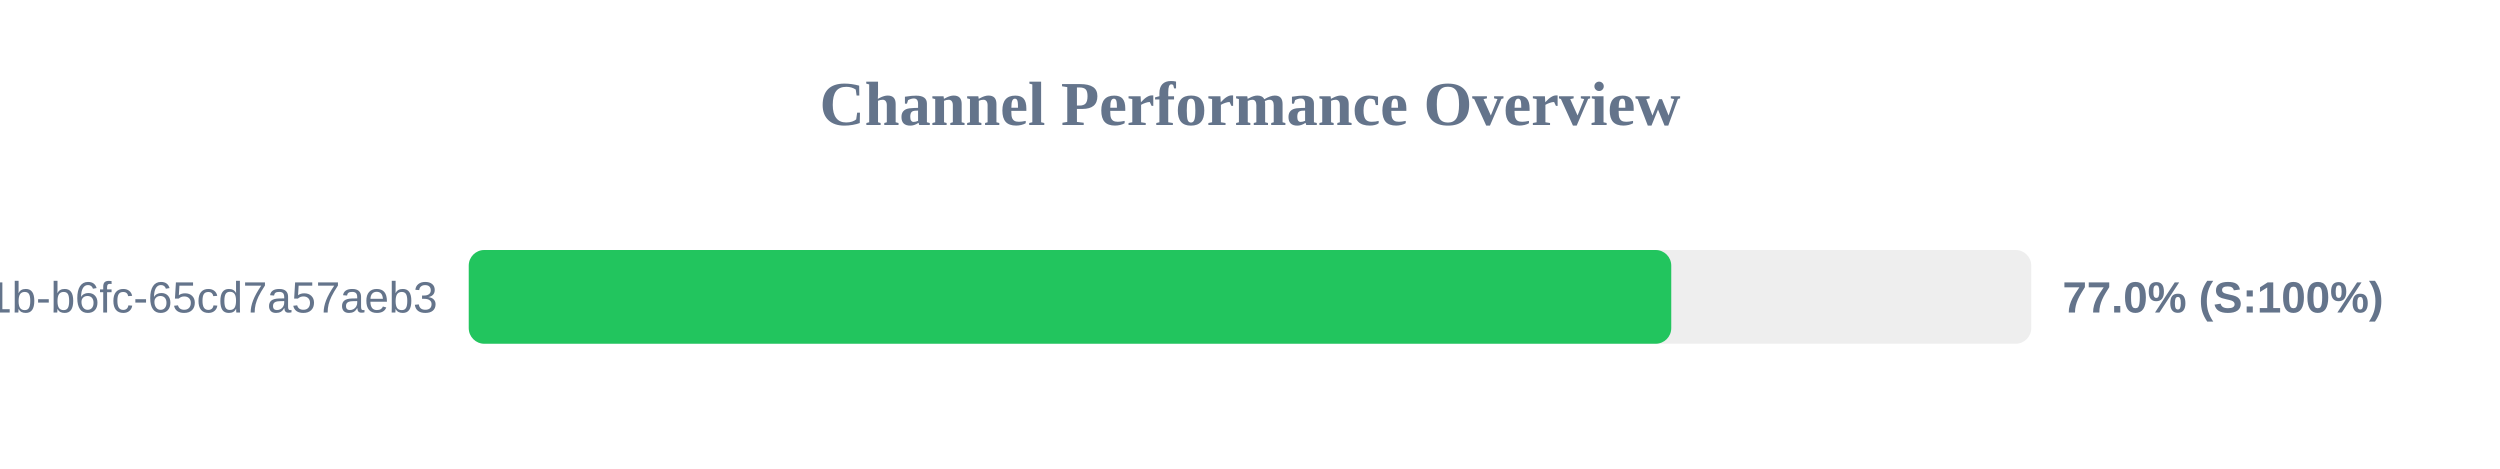
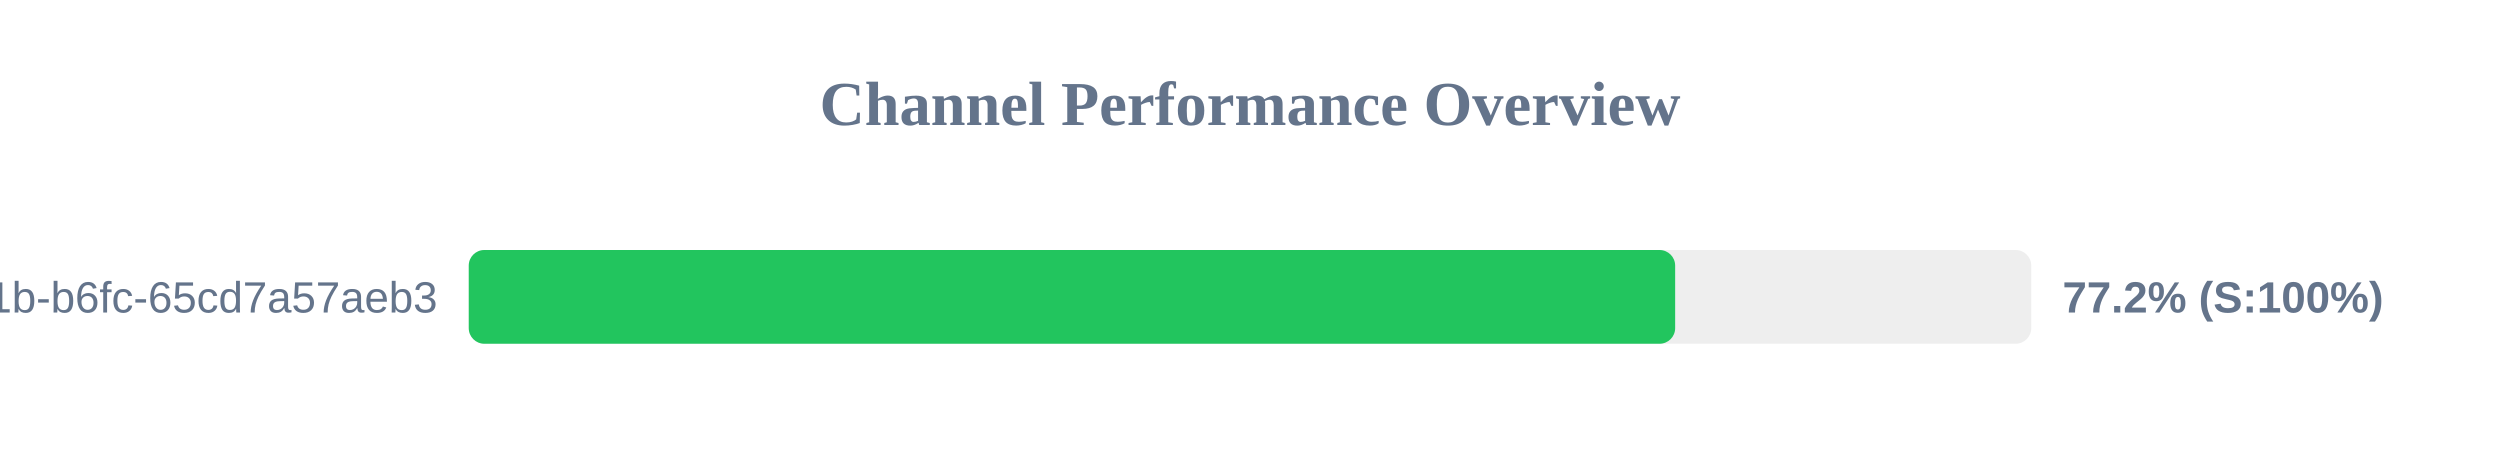
<svg xmlns="http://www.w3.org/2000/svg" width="800" height="150" version="1.1">
  <style>
        .row { font: 14px Arial; fill: #64748b; }
        .score { font: bold 14px Arial; fill: #64748b; }
    </style>
  <text x="400" y="40" text-anchor="middle" font-size="20px" font-weight="bold" fill="#64748b">Channel Performance Overview</text>
  <rect x="150" y="80" width="500" height="30" fill="#eee" rx="5" />
-   <rect x="150" y="80" width="384.8" height="30" fill="#22c55e" rx="5" />
+   <rect x="150" y="80" width="386.05" height="30" fill="#22c55e" rx="5" />
  <text x="140" y="100" text-anchor="end" class="row">?uuid=9c859345-959f-491b-b6fc-65cd7a57aeb3</text>
-   <text x="660" y="100" text-anchor="start" class="score">77.0% (S:100%)</text>
+   <text x="660" y="100" text-anchor="start" class="score">77.2% (S:100%)</text>
</svg>
